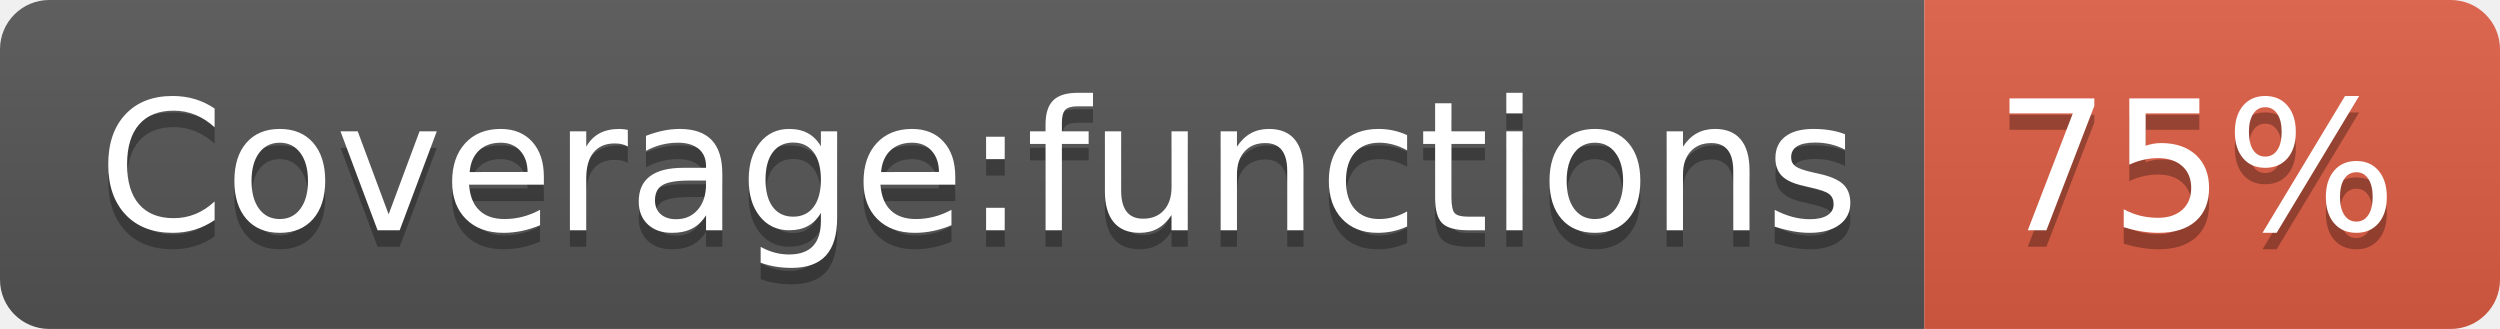
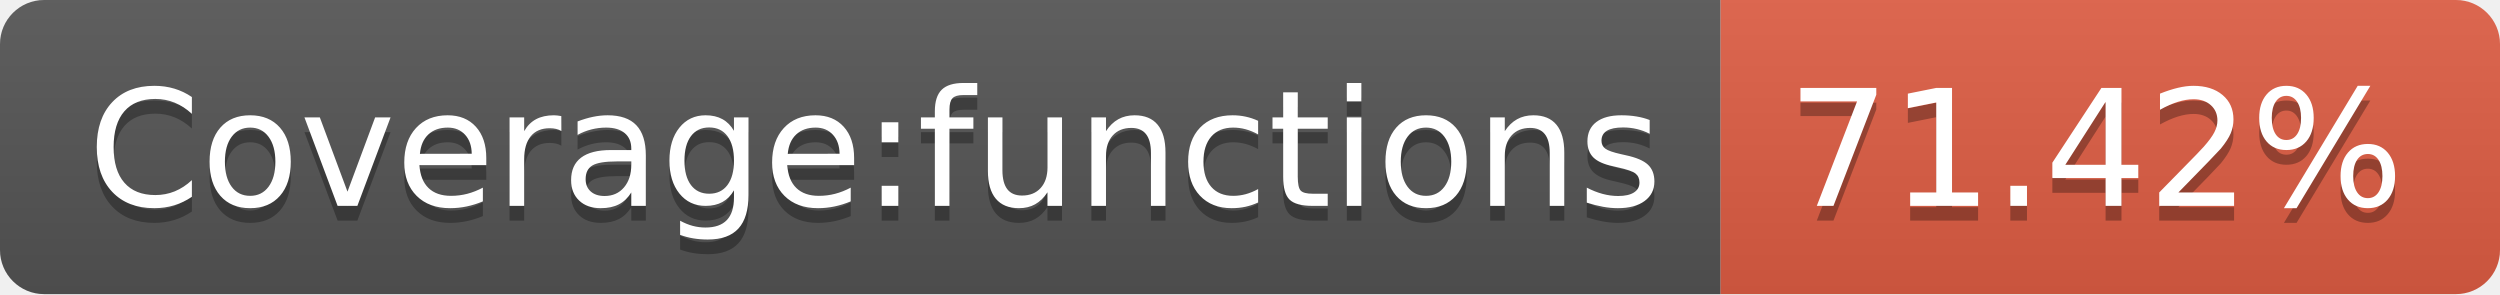
- <svg xmlns="http://www.w3.org/2000/svg" width="152" height="20" role="img" aria-label="Coverage:functions: 75%">
+ <svg xmlns="http://www.w3.org/2000/svg" width="170" height="20" role="img" aria-label="Coverage:functions: 71.42%">
  <linearGradient id="s" x2="0" y2="100%">
    <stop offset="0" stop-color="#bbb" stop-opacity=".1" />
    <stop offset="1" stop-opacity=".1" />
  </linearGradient>
  <clipPath id="r">
-     <rect width="152" height="20" rx="3" fill="#fff" />
+     <rect width="170" height="20" rx="3" fill="#fff" />
  </clipPath>
  <g clip-path="url(#r)">
    <rect width="117" height="20" fill="#555" />
-     <rect x="117" width="35" height="20" fill="#e05d44" />
-     <rect width="152" height="20" fill="url(#s)" />
+     <rect x="117" width="53" height="20" fill="#e05d44" />
+     <rect width="170" height="20" fill="url(#s)" />
  </g>
  <g fill="#fff" text-anchor="middle" font-family="Verdana,Geneva,DejaVu Sans,sans-serif" text-rendering="geometricPrecision" font-size="110">
    <text aria-hidden="true" x="595" y="150" fill="#010101" fill-opacity=".3" transform="scale(.1)" textLength="1070">Coverage:functions</text>
    <text x="595" y="140" transform="scale(.1)" fill="#fff" textLength="1070">Coverage:functions</text>
-     <text aria-hidden="true" x="1335" y="150" fill="#010101" fill-opacity=".3" transform="scale(.1)" textLength="250">75%</text>
-     <text x="1335" y="140" transform="scale(.1)" fill="#fff" textLength="250">75%</text>
+     <text aria-hidden="true" x="1425" y="150" fill="#010101" fill-opacity=".3" transform="scale(.1)" textLength="430">71.42%</text>
+     <text x="1425" y="140" transform="scale(.1)" fill="#fff" textLength="430">71.42%</text>
  </g>
</svg>
